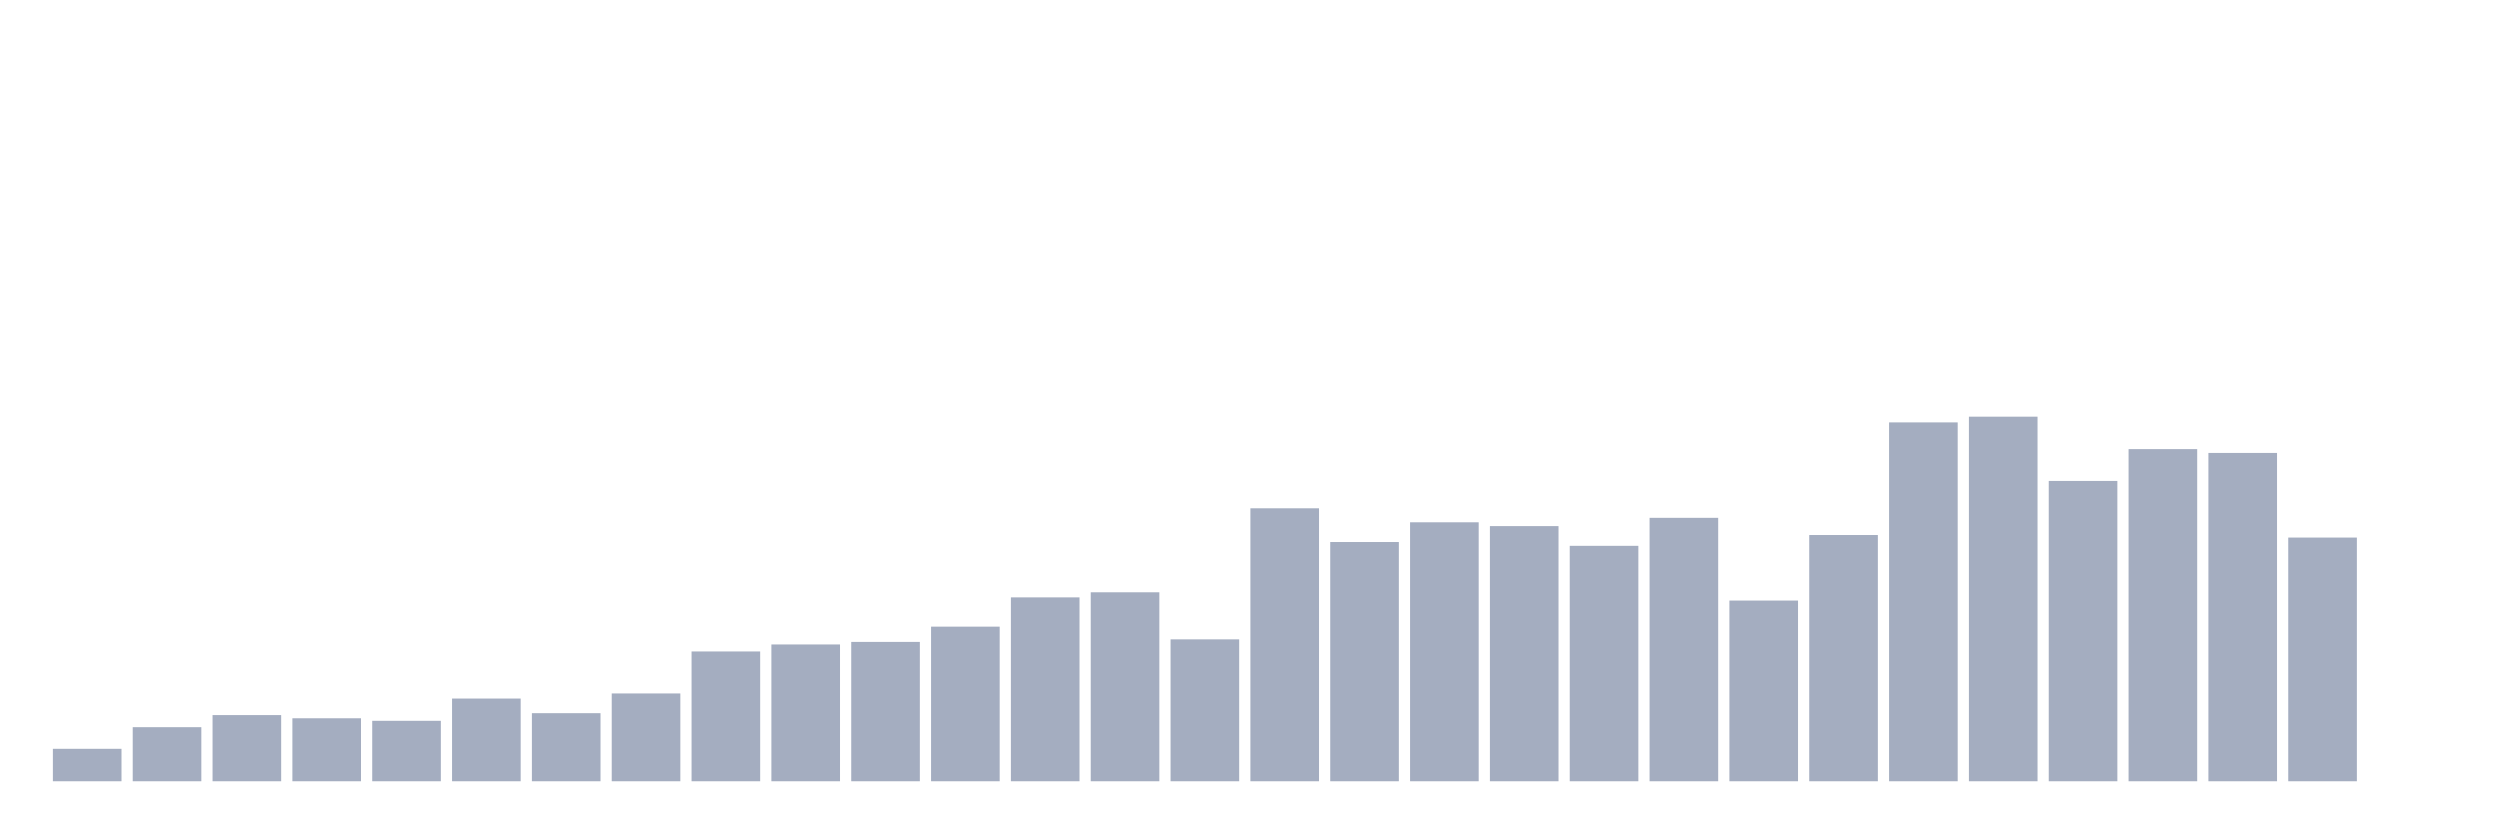
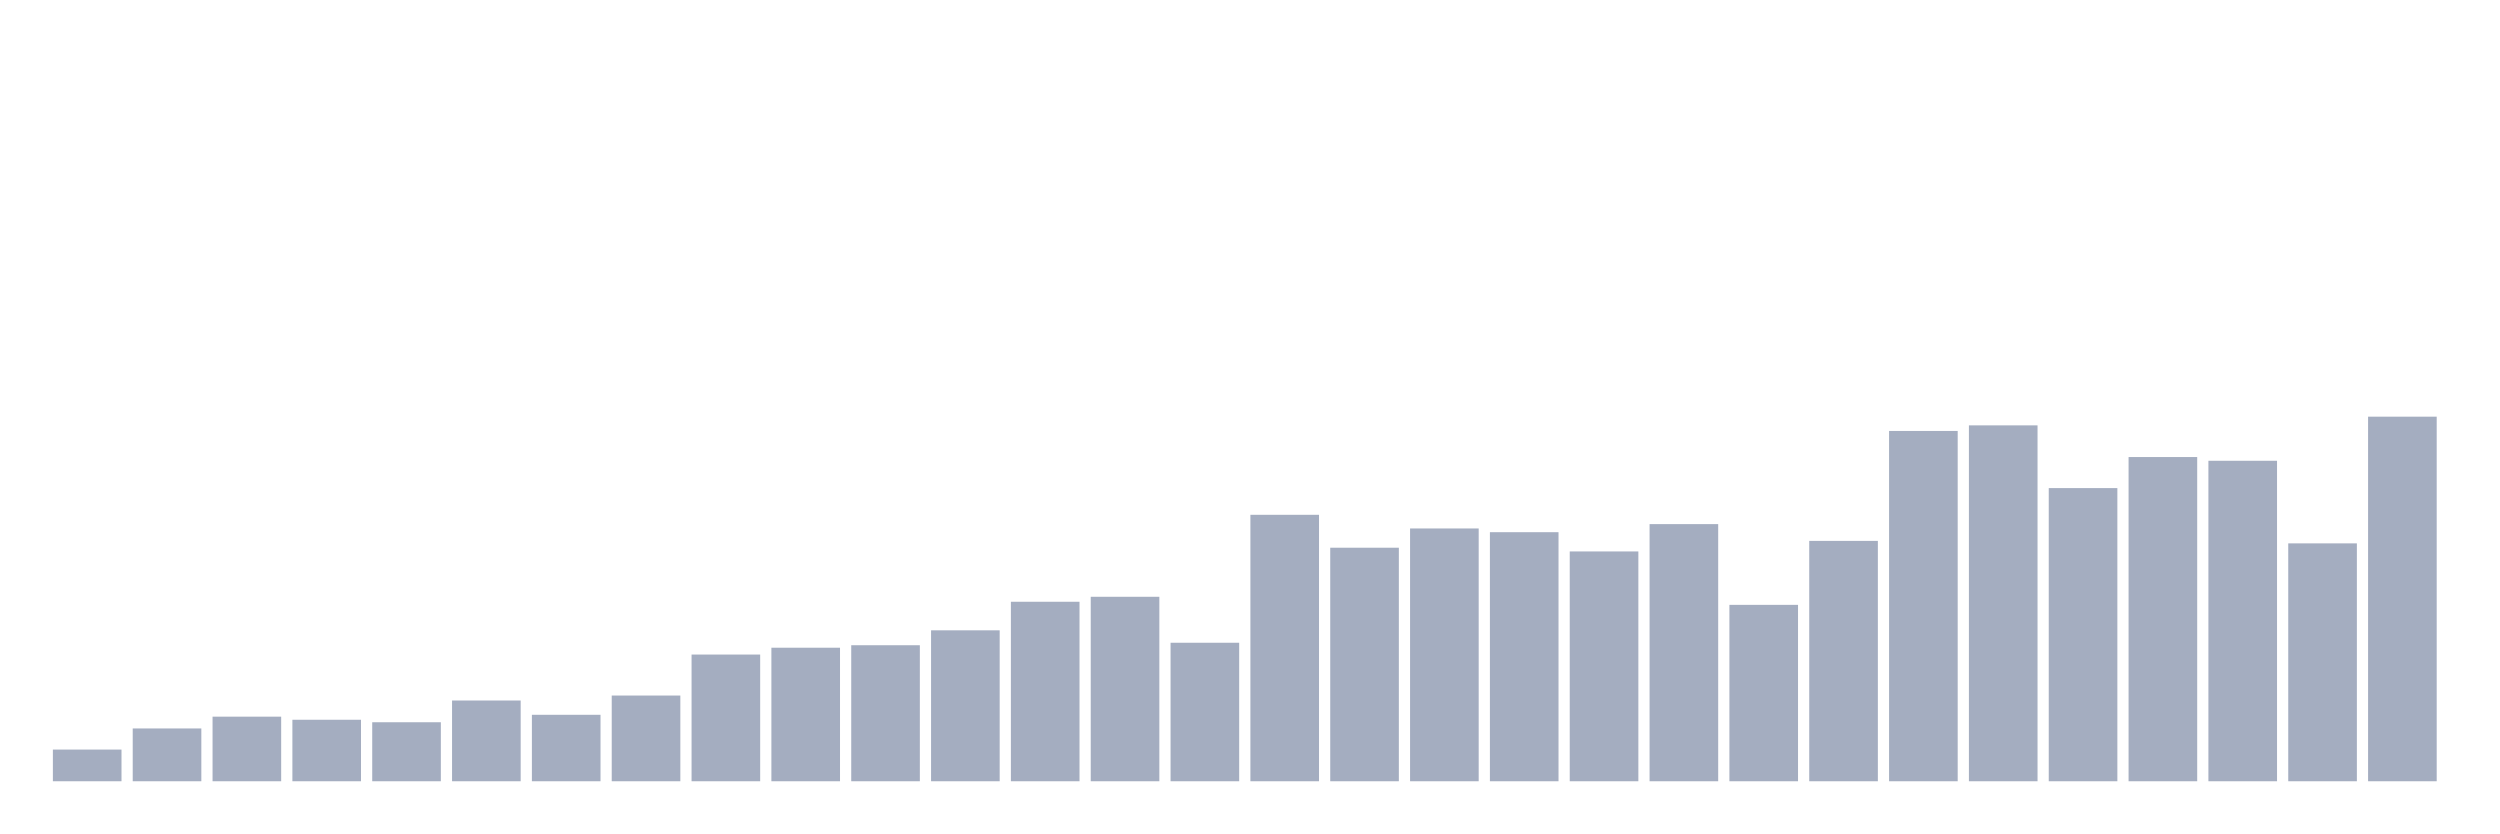
<svg xmlns="http://www.w3.org/2000/svg" viewBox="0 0 480 160">
  <g transform="translate(10,10)">
-     <rect class="bar" x="0.153" width="13.175" y="133.77" height="6.23" fill="rgb(164,173,192)" />
-     <rect class="bar" x="15.482" width="13.175" y="129.616" height="10.384" fill="rgb(164,173,192)" />
-     <rect class="bar" x="30.81" width="13.175" y="127.295" height="12.705" fill="rgb(164,173,192)" />
-     <rect class="bar" x="46.138" width="13.175" y="127.906" height="12.094" fill="rgb(164,173,192)" />
-     <rect class="bar" x="61.466" width="13.175" y="128.394" height="11.606" fill="rgb(164,173,192)" />
-     <rect class="bar" x="76.794" width="13.175" y="124.119" height="15.881" fill="rgb(164,173,192)" />
-     <rect class="bar" x="92.123" width="13.175" y="126.928" height="13.072" fill="rgb(164,173,192)" />
-     <rect class="bar" x="107.451" width="13.175" y="123.141" height="16.859" fill="rgb(164,173,192)" />
-     <rect class="bar" x="122.779" width="13.175" y="115.079" height="24.921" fill="rgb(164,173,192)" />
-     <rect class="bar" x="138.107" width="13.175" y="113.735" height="26.265" fill="rgb(164,173,192)" />
-     <rect class="bar" x="153.436" width="13.175" y="113.246" height="26.754" fill="rgb(164,173,192)" />
-     <rect class="bar" x="168.764" width="13.175" y="110.314" height="29.686" fill="rgb(164,173,192)" />
-     <rect class="bar" x="184.092" width="13.175" y="104.695" height="35.305" fill="rgb(164,173,192)" />
-     <rect class="bar" x="199.42" width="13.175" y="103.717" height="36.283" fill="rgb(164,173,192)" />
-     <rect class="bar" x="214.748" width="13.175" y="112.757" height="27.243" fill="rgb(164,173,192)" />
-     <rect class="bar" x="230.077" width="13.175" y="87.592" height="52.408" fill="rgb(164,173,192)" />
-     <rect class="bar" x="245.405" width="13.175" y="94.066" height="45.934" fill="rgb(164,173,192)" />
-     <rect class="bar" x="260.733" width="13.175" y="90.279" height="49.721" fill="rgb(164,173,192)" />
-     <rect class="bar" x="276.061" width="13.175" y="91.012" height="48.988" fill="rgb(164,173,192)" />
-     <rect class="bar" x="291.39" width="13.175" y="94.799" height="45.201" fill="rgb(164,173,192)" />
-     <rect class="bar" x="306.718" width="13.175" y="89.424" height="50.576" fill="rgb(164,173,192)" />
-     <rect class="bar" x="322.046" width="13.175" y="105.305" height="34.695" fill="rgb(164,173,192)" />
-     <rect class="bar" x="337.374" width="13.175" y="92.723" height="47.277" fill="rgb(164,173,192)" />
-     <rect class="bar" x="352.702" width="13.175" y="71.099" height="68.901" fill="rgb(164,173,192)" />
-     <rect class="bar" x="368.031" width="13.175" y="70" height="70" fill="rgb(164,173,192)" />
-     <rect class="bar" x="383.359" width="13.175" y="82.339" height="57.661" fill="rgb(164,173,192)" />
-     <rect class="bar" x="398.687" width="13.175" y="76.23" height="63.77" fill="rgb(164,173,192)" />
-     <rect class="bar" x="414.015" width="13.175" y="76.963" height="63.037" fill="rgb(164,173,192)" />
-     <rect class="bar" x="429.344" width="13.175" y="93.211" height="46.789" fill="rgb(164,173,192)" />
-     <rect class="bar" x="444.672" width="13.175" y="140" height="0" fill="rgb(164,173,192)" />
+     <rect class="bar" x="0.153" width="13.175" y="133.918" height="6.082" fill="rgb(164,173,192)" />
+     <rect class="bar" x="15.482" width="13.175" y="129.864" height="10.136" fill="rgb(164,173,192)" />
+     <rect class="bar" x="30.81" width="13.175" y="127.598" height="12.402" fill="rgb(164,173,192)" />
+     <rect class="bar" x="46.138" width="13.175" y="128.194" height="11.806" fill="rgb(164,173,192)" />
+     <rect class="bar" x="61.466" width="13.175" y="128.671" height="11.329" fill="rgb(164,173,192)" />
+     <rect class="bar" x="76.794" width="13.175" y="124.497" height="15.503" fill="rgb(164,173,192)" />
+     <rect class="bar" x="92.123" width="13.175" y="127.24" height="12.76" fill="rgb(164,173,192)" />
+     <rect class="bar" x="107.451" width="13.175" y="123.543" height="16.457" fill="rgb(164,173,192)" />
+     <rect class="bar" x="122.779" width="13.175" y="115.673" height="24.327" fill="rgb(164,173,192)" />
+     <rect class="bar" x="138.107" width="13.175" y="114.361" height="25.639" fill="rgb(164,173,192)" />
+     <rect class="bar" x="153.436" width="13.175" y="113.884" height="26.116" fill="rgb(164,173,192)" />
+     <rect class="bar" x="168.764" width="13.175" y="111.022" height="28.978" fill="rgb(164,173,192)" />
+     <rect class="bar" x="184.092" width="13.175" y="105.537" height="34.463" fill="rgb(164,173,192)" />
+     <rect class="bar" x="199.42" width="13.175" y="104.583" height="35.417" fill="rgb(164,173,192)" />
+     <rect class="bar" x="214.748" width="13.175" y="113.407" height="26.593" fill="rgb(164,173,192)" />
+     <rect class="bar" x="230.077" width="13.175" y="88.842" height="51.158" fill="rgb(164,173,192)" />
+     <rect class="bar" x="245.405" width="13.175" y="95.162" height="44.838" fill="rgb(164,173,192)" />
+     <rect class="bar" x="260.733" width="13.175" y="91.465" height="48.535" fill="rgb(164,173,192)" />
+     <rect class="bar" x="276.061" width="13.175" y="92.181" height="47.819" fill="rgb(164,173,192)" />
+     <rect class="bar" x="291.39" width="13.175" y="95.877" height="44.123" fill="rgb(164,173,192)" />
+     <rect class="bar" x="306.718" width="13.175" y="90.63" height="49.37" fill="rgb(164,173,192)" />
+     <rect class="bar" x="322.046" width="13.175" y="106.133" height="33.867" fill="rgb(164,173,192)" />
+     <rect class="bar" x="337.374" width="13.175" y="93.85" height="46.15" fill="rgb(164,173,192)" />
+     <rect class="bar" x="352.702" width="13.175" y="72.743" height="67.257" fill="rgb(164,173,192)" />
+     <rect class="bar" x="368.031" width="13.175" y="71.67" height="68.33" fill="rgb(164,173,192)" />
+     <rect class="bar" x="383.359" width="13.175" y="83.714" height="56.286" fill="rgb(164,173,192)" />
+     <rect class="bar" x="398.687" width="13.175" y="77.751" height="62.249" fill="rgb(164,173,192)" />
+     <rect class="bar" x="414.015" width="13.175" y="78.467" height="61.533" fill="rgb(164,173,192)" />
+     <rect class="bar" x="429.344" width="13.175" y="94.327" height="45.673" fill="rgb(164,173,192)" />
+     <rect class="bar" x="444.672" width="13.175" y="70" height="70" fill="rgb(164,173,192)" />
  </g>
</svg>
